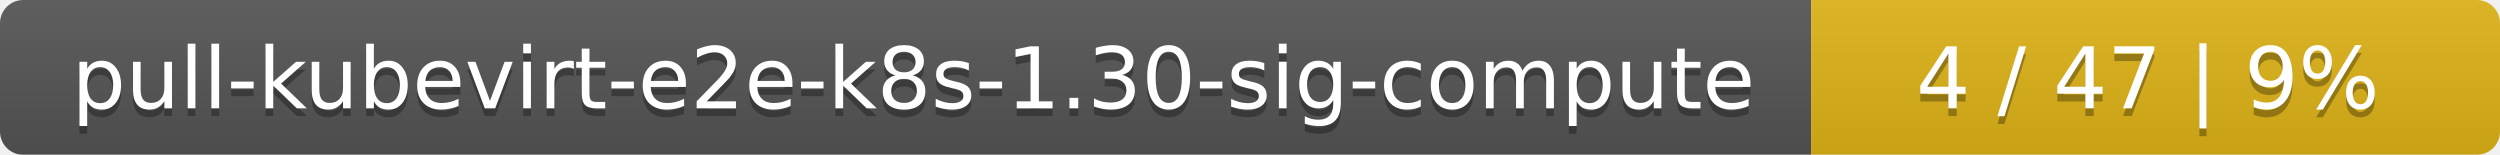
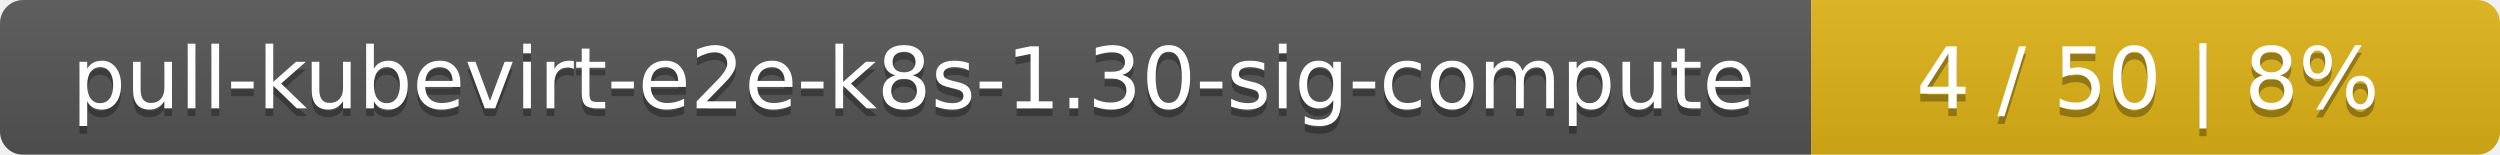
<svg xmlns="http://www.w3.org/2000/svg" width="323" height="20">
  <linearGradient id="smooth" x2="0" y2="100%">
    <stop offset="0" stop-color="#bbb" stop-opacity=".1" />
    <stop offset="1" stop-opacity=".1" />
  </linearGradient>
  <mask id="round">
    <rect width="323" height="20" rx="3" fill="#fff" />
  </mask>
  <g mask="url(#round)">
    <rect width="234" height="20" fill="#555" />
    <rect x="234" width="89" height="20" fill="#dfb317" />
    <rect width="323" height="20" fill="url(#smooth)" />
  </g>
  <g fill="#fff" text-anchor="middle" font-family="DejaVu Sans,Verdana,Geneva,sans-serif" font-size="11">
    <text x="118" y="15" fill="#010101" fill-opacity=".3">pull-kubevirt-e2e-k8s-1.30-sig-compute</text>
    <text x="118" y="14">pull-kubevirt-e2e-k8s-1.30-sig-compute</text>
-     <text x="277.5" y="15" fill="#010101" fill-opacity=".3">4 / 47    |    9%</text>
-     <text x="277.5" y="14">4 / 47    |    9%</text>
+     <text x="277.5" y="15" fill="#010101" fill-opacity=".3">4 / 50    |    8%</text>
+     <text x="277.5" y="14">4 / 50    |    8%</text>
  </g>
</svg>
